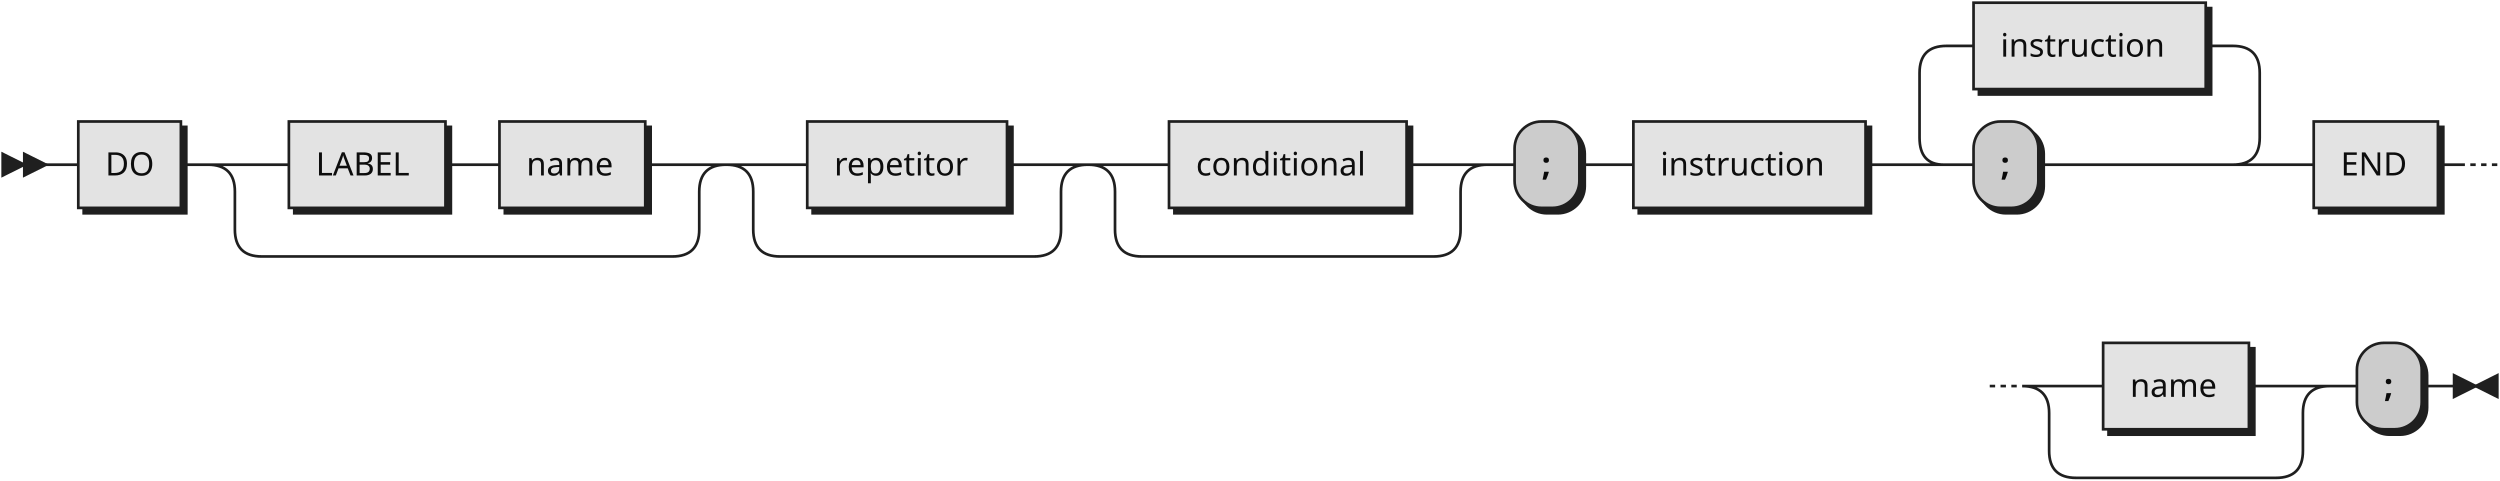
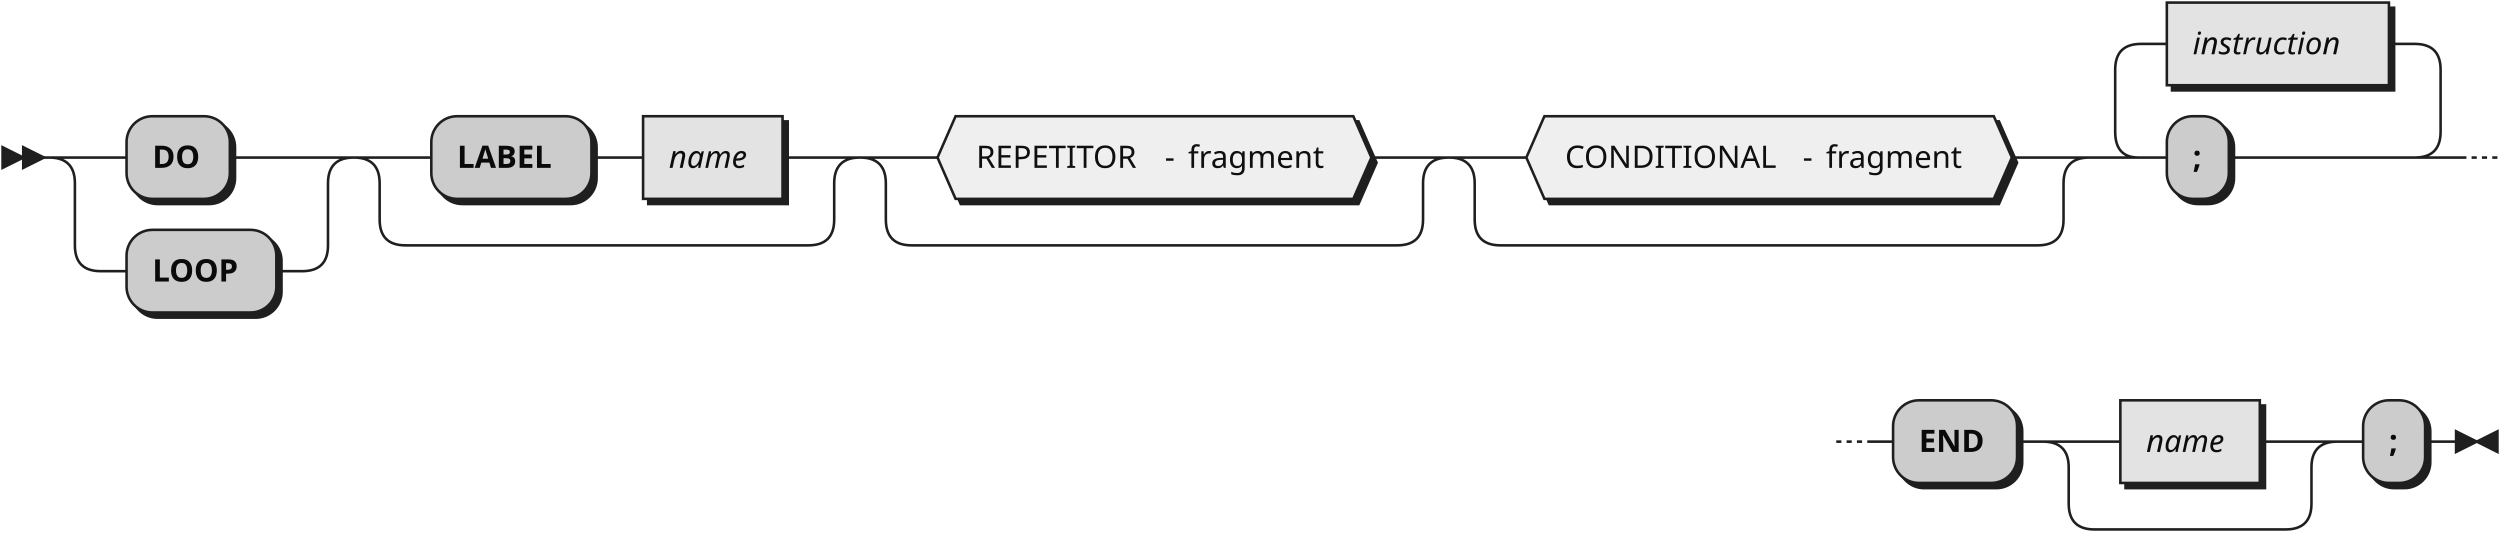
- <svg xmlns="http://www.w3.org/2000/svg" xmlns:xlink="http://www.w3.org/1999/xlink" width="926" height="178">
+ <svg xmlns="http://www.w3.org/2000/svg" width="968" height="206">
  <defs>
    <style type="text/css">
               @namespace "http://www.w3.org/2000/svg";
               .line                 {fill: none; stroke: #1F1F1F;}
               .bold-line            {stroke: #0A0A0A; shape-rendering: crispEdges; stroke-width:
               2; }
               .thin-line            {stroke: #0F0F0F; shape-rendering: crispEdges}
               .filled               {fill: #1F1F1F; stroke: none;}
               text.terminal         {font-family: Verdana, Sans-serif;
               font-size: 12px;
               fill: #0A0A0A;
               font-weight: bold;
               }
-                text.nonterminal      {font-family: Verdana, Sans-serif;
+                text.nonterminal      {font-family: Verdana, Sans-serif; font-style: italic;
               font-size: 12px;
               fill: #0D0D0D;
               }
               text.regexp           {font-family: Verdana, Sans-serif;
               font-size: 12px;
               fill: #0F0F0F;
               }
               rect, circle, polygon {fill: #1F1F1F; stroke: #1F1F1F;}
               rect.terminal         {fill: #CCCCCC; stroke: #1F1F1F;}
               rect.nonterminal      {fill: #E3E3E3; stroke: #1F1F1F;}
               rect.text             {fill: none; stroke: none;}    
               polygon.regexp        {fill: #EFEFEF; stroke: #1F1F1F;}
               
            </style>
  </defs>
  <polygon points="9 61 1 57 1 65" />
  <polygon points="17 61 9 57 9 65" />
-   <a xlink:href="#DO" xlink:title="DO">
-     <rect x="31" y="47" width="38" height="32" />
-     <rect x="29" y="45" width="38" height="32" class="nonterminal" />
-     <text class="nonterminal" x="39" y="65">DO</text>
-   </a>
-   <a xlink:href="#LABEL" xlink:title="LABEL">
-     <rect x="109" y="47" width="58" height="32" />
-     <rect x="107" y="45" width="58" height="32" class="nonterminal" />
-     <text class="nonterminal" x="117" y="65">LABEL</text>
-   </a>
-   <a xlink:href="#name" xlink:title="name">
-     <rect x="187" y="47" width="54" height="32" />
-     <rect x="185" y="45" width="54" height="32" class="nonterminal" />
-     <text class="nonterminal" x="195" y="65">name</text>
-   </a>
-   <a xlink:href="#repetitor" xlink:title="repetitor">
-     <rect x="301" y="47" width="74" height="32" />
-     <rect x="299" y="45" width="74" height="32" class="nonterminal" />
-     <text class="nonterminal" x="309" y="65">repetitor</text>
-   </a>
-   <a xlink:href="#conditional" xlink:title="conditional">
-     <rect x="435" y="47" width="88" height="32" />
-     <rect x="433" y="45" width="88" height="32" class="nonterminal" />
-     <text class="nonterminal" x="443" y="65">conditional</text>
-   </a>
-   <rect x="563" y="47" width="24" height="32" rx="10" />
-   <rect x="561" y="45" width="24" height="32" class="terminal" rx="10" />
-   <text class="terminal" x="571" y="65">;</text>
-   <a xlink:href="#instruction" xlink:title="instruction">
-     <rect x="607" y="47" width="86" height="32" />
-     <rect x="605" y="45" width="86" height="32" class="nonterminal" />
-     <text class="nonterminal" x="615" y="65">instruction</text>
-   </a>
-   <rect x="733" y="47" width="24" height="32" rx="10" />
-   <rect x="731" y="45" width="24" height="32" class="terminal" rx="10" />
-   <text class="terminal" x="741" y="65">;</text>
-   <a xlink:href="#instruction" xlink:title="instruction">
-     <rect x="733" y="3" width="86" height="32" />
-     <rect x="731" y="1" width="86" height="32" class="nonterminal" />
-     <text class="nonterminal" x="741" y="21">instruction</text>
-   </a>
-   <a xlink:href="#END" xlink:title="END">
-     <rect x="859" y="47" width="46" height="32" />
-     <rect x="857" y="45" width="46" height="32" class="nonterminal" />
-     <text class="nonterminal" x="867" y="65">END</text>
-   </a>
-   <a xlink:href="#name" xlink:title="name">
-     <rect x="781" y="129" width="54" height="32" />
-     <rect x="779" y="127" width="54" height="32" class="nonterminal" />
-     <text class="nonterminal" x="789" y="147">name</text>
-   </a>
-   <rect x="875" y="129" width="24" height="32" rx="10" />
-   <rect x="873" y="127" width="24" height="32" class="terminal" rx="10" />
-   <text class="terminal" x="883" y="147">;</text>
-   <path class="line" d="m17 61 h2 m0 0 h10 m38 0 h10 m20 0 h10 m58 0 h10 m0 0 h10 m54 0 h10 m-172 0 h20 m152 0 h20 m-192 0 q10 0 10 10 m172 0 q0 -10 10 -10 m-182 10 v14 m172 0 v-14 m-172 14 q0 10 10 10 m152 0 q10 0 10 -10 m-162 10 h10 m0 0 h142 m40 -34 h10 m74 0 h10 m-114 0 h20 m94 0 h20 m-134 0 q10 0 10 10 m114 0 q0 -10 10 -10 m-124 10 v14 m114 0 v-14 m-114 14 q0 10 10 10 m94 0 q10 0 10 -10 m-104 10 h10 m0 0 h84 m40 -34 h10 m88 0 h10 m-128 0 h20 m108 0 h20 m-148 0 q10 0 10 10 m128 0 q0 -10 10 -10 m-138 10 v14 m128 0 v-14 m-128 14 q0 10 10 10 m108 0 q10 0 10 -10 m-118 10 h10 m0 0 h98 m20 -34 h10 m24 0 h10 m0 0 h10 m86 0 h10 m20 0 h10 m24 0 h10 m0 0 h62 m-126 0 l20 0 m-1 0 q-9 0 -9 -10 l0 -24 q0 -10 10 -10 m106 44 l20 0 m-20 0 q10 0 10 -10 l0 -24 q0 -10 -10 -10 m-106 0 h10 m86 0 h10 m20 44 h10 m46 0 h10 m2 0 l2 0 m2 0 l2 0 m2 0 l2 0 m-188 82 l2 0 m2 0 l2 0 m2 0 l2 0 m22 0 h10 m54 0 h10 m-94 0 h20 m74 0 h20 m-114 0 q10 0 10 10 m94 0 q0 -10 10 -10 m-104 10 v14 m94 0 v-14 m-94 14 q0 10 10 10 m74 0 q10 0 10 -10 m-84 10 h10 m0 0 h64 m20 -34 h10 m24 0 h10 m3 0 h-3" />
-   <polygon points="917 143 925 139 925 147" />
-   <polygon points="917 143 909 139 909 147" />
+   <rect x="51" y="47" width="40" height="32" rx="10" />
+   <rect x="49" y="45" width="40" height="32" class="terminal" rx="10" />
+   <text class="terminal" x="59" y="65">DO</text>
+   <rect x="51" y="91" width="58" height="32" rx="10" />
+   <rect x="49" y="89" width="58" height="32" class="terminal" rx="10" />
+   <text class="terminal" x="59" y="109">LOOP</text>
+   <rect x="169" y="47" width="62" height="32" rx="10" />
+   <rect x="167" y="45" width="62" height="32" class="terminal" rx="10" />
+   <text class="terminal" x="177" y="65">LABEL</text>
+   <rect x="251" y="47" width="54" height="32" />
+   <rect x="249" y="45" width="54" height="32" class="nonterminal" />
+   <text class="nonterminal" x="259" y="65">name</text>
+   <polygon points="365 63 372 47 526 47 533 63 526 79 372 79" />
+   <polygon points="363 61 370 45 524 45 531 61 524 77 370 77" class="regexp" />
+   <rect class="text" x="378" y="54" width="68" height="14" />
+   <text class="regexp" x="378" y="65">REPETITOR</text>
+   <text class="regexp" x="451" y="65">- </text>
+   <rect class="text" x="460" y="54" width="56" height="14" />
+   <text class="regexp" x="460" y="65">fragment</text>
+   <polygon points="593 63 600 47 774 47 781 63 774 79 600 79" />
+   <polygon points="591 61 598 45 772 45 779 61 772 77 598 77" class="regexp" />
+   <rect class="text" x="606" y="54" width="87" height="14" />
+   <text class="regexp" x="606" y="65">CONDITIONAL</text>
+   <text class="regexp" x="698" y="65">- </text>
+   <rect class="text" x="707" y="54" width="56" height="14" />
+   <text class="regexp" x="707" y="65">fragment</text>
+   <rect x="841" y="47" width="24" height="32" rx="10" />
+   <rect x="839" y="45" width="24" height="32" class="terminal" rx="10" />
+   <text class="terminal" x="849" y="65">;</text>
+   <rect x="841" y="3" width="86" height="32" />
+   <rect x="839" y="1" width="86" height="32" class="nonterminal" />
+   <text class="nonterminal" x="849" y="21">instruction</text>
+   <rect x="735" y="157" width="48" height="32" rx="10" />
+   <rect x="733" y="155" width="48" height="32" class="terminal" rx="10" />
+   <text class="terminal" x="743" y="175">END</text>
+   <rect x="823" y="157" width="54" height="32" />
+   <rect x="821" y="155" width="54" height="32" class="nonterminal" />
+   <text class="nonterminal" x="831" y="175">name</text>
+   <rect x="917" y="157" width="24" height="32" rx="10" />
+   <rect x="915" y="155" width="24" height="32" class="terminal" rx="10" />
+   <text class="terminal" x="925" y="175">;</text>
+   <path class="line" d="m17 61 h2 m20 0 h10 m40 0 h10 m0 0 h18 m-98 0 h20 m78 0 h20 m-118 0 q10 0 10 10 m98 0 q0 -10 10 -10 m-108 10 v24 m98 0 v-24 m-98 24 q0 10 10 10 m78 0 q10 0 10 -10 m-88 10 h10 m58 0 h10 m40 -44 h10 m62 0 h10 m0 0 h10 m54 0 h10 m-176 0 h20 m156 0 h20 m-196 0 q10 0 10 10 m176 0 q0 -10 10 -10 m-186 10 v14 m176 0 v-14 m-176 14 q0 10 10 10 m156 0 q10 0 10 -10 m-166 10 h10 m0 0 h146 m40 -34 h10 m168 0 h10 m-208 0 h20 m188 0 h20 m-228 0 q10 0 10 10 m208 0 q0 -10 10 -10 m-218 10 v14 m208 0 v-14 m-208 14 q0 10 10 10 m188 0 q10 0 10 -10 m-198 10 h10 m0 0 h178 m40 -34 h10 m188 0 h10 m-228 0 h20 m208 0 h20 m-248 0 q10 0 10 10 m228 0 q0 -10 10 -10 m-238 10 v14 m228 0 v-14 m-228 14 q0 10 10 10 m208 0 q10 0 10 -10 m-218 10 h10 m0 0 h198 m40 -34 h10 m24 0 h10 m0 0 h62 m-126 0 l20 0 m-1 0 q-9 0 -9 -10 l0 -24 q0 -10 10 -10 m106 44 l20 0 m-20 0 q10 0 10 -10 l0 -24 q0 -10 -10 -10 m-106 0 h10 m86 0 h10 m22 44 l2 0 m2 0 l2 0 m2 0 l2 0 m-256 110 l2 0 m2 0 l2 0 m2 0 l2 0 m2 0 h10 m48 0 h10 m20 0 h10 m54 0 h10 m-94 0 h20 m74 0 h20 m-114 0 q10 0 10 10 m94 0 q0 -10 10 -10 m-104 10 v14 m94 0 v-14 m-94 14 q0 10 10 10 m74 0 q10 0 10 -10 m-84 10 h10 m0 0 h64 m20 -34 h10 m24 0 h10 m3 0 h-3" />
+   <polygon points="959 171 967 167 967 175" />
+   <polygon points="959 171 951 167 951 175" />
</svg>
